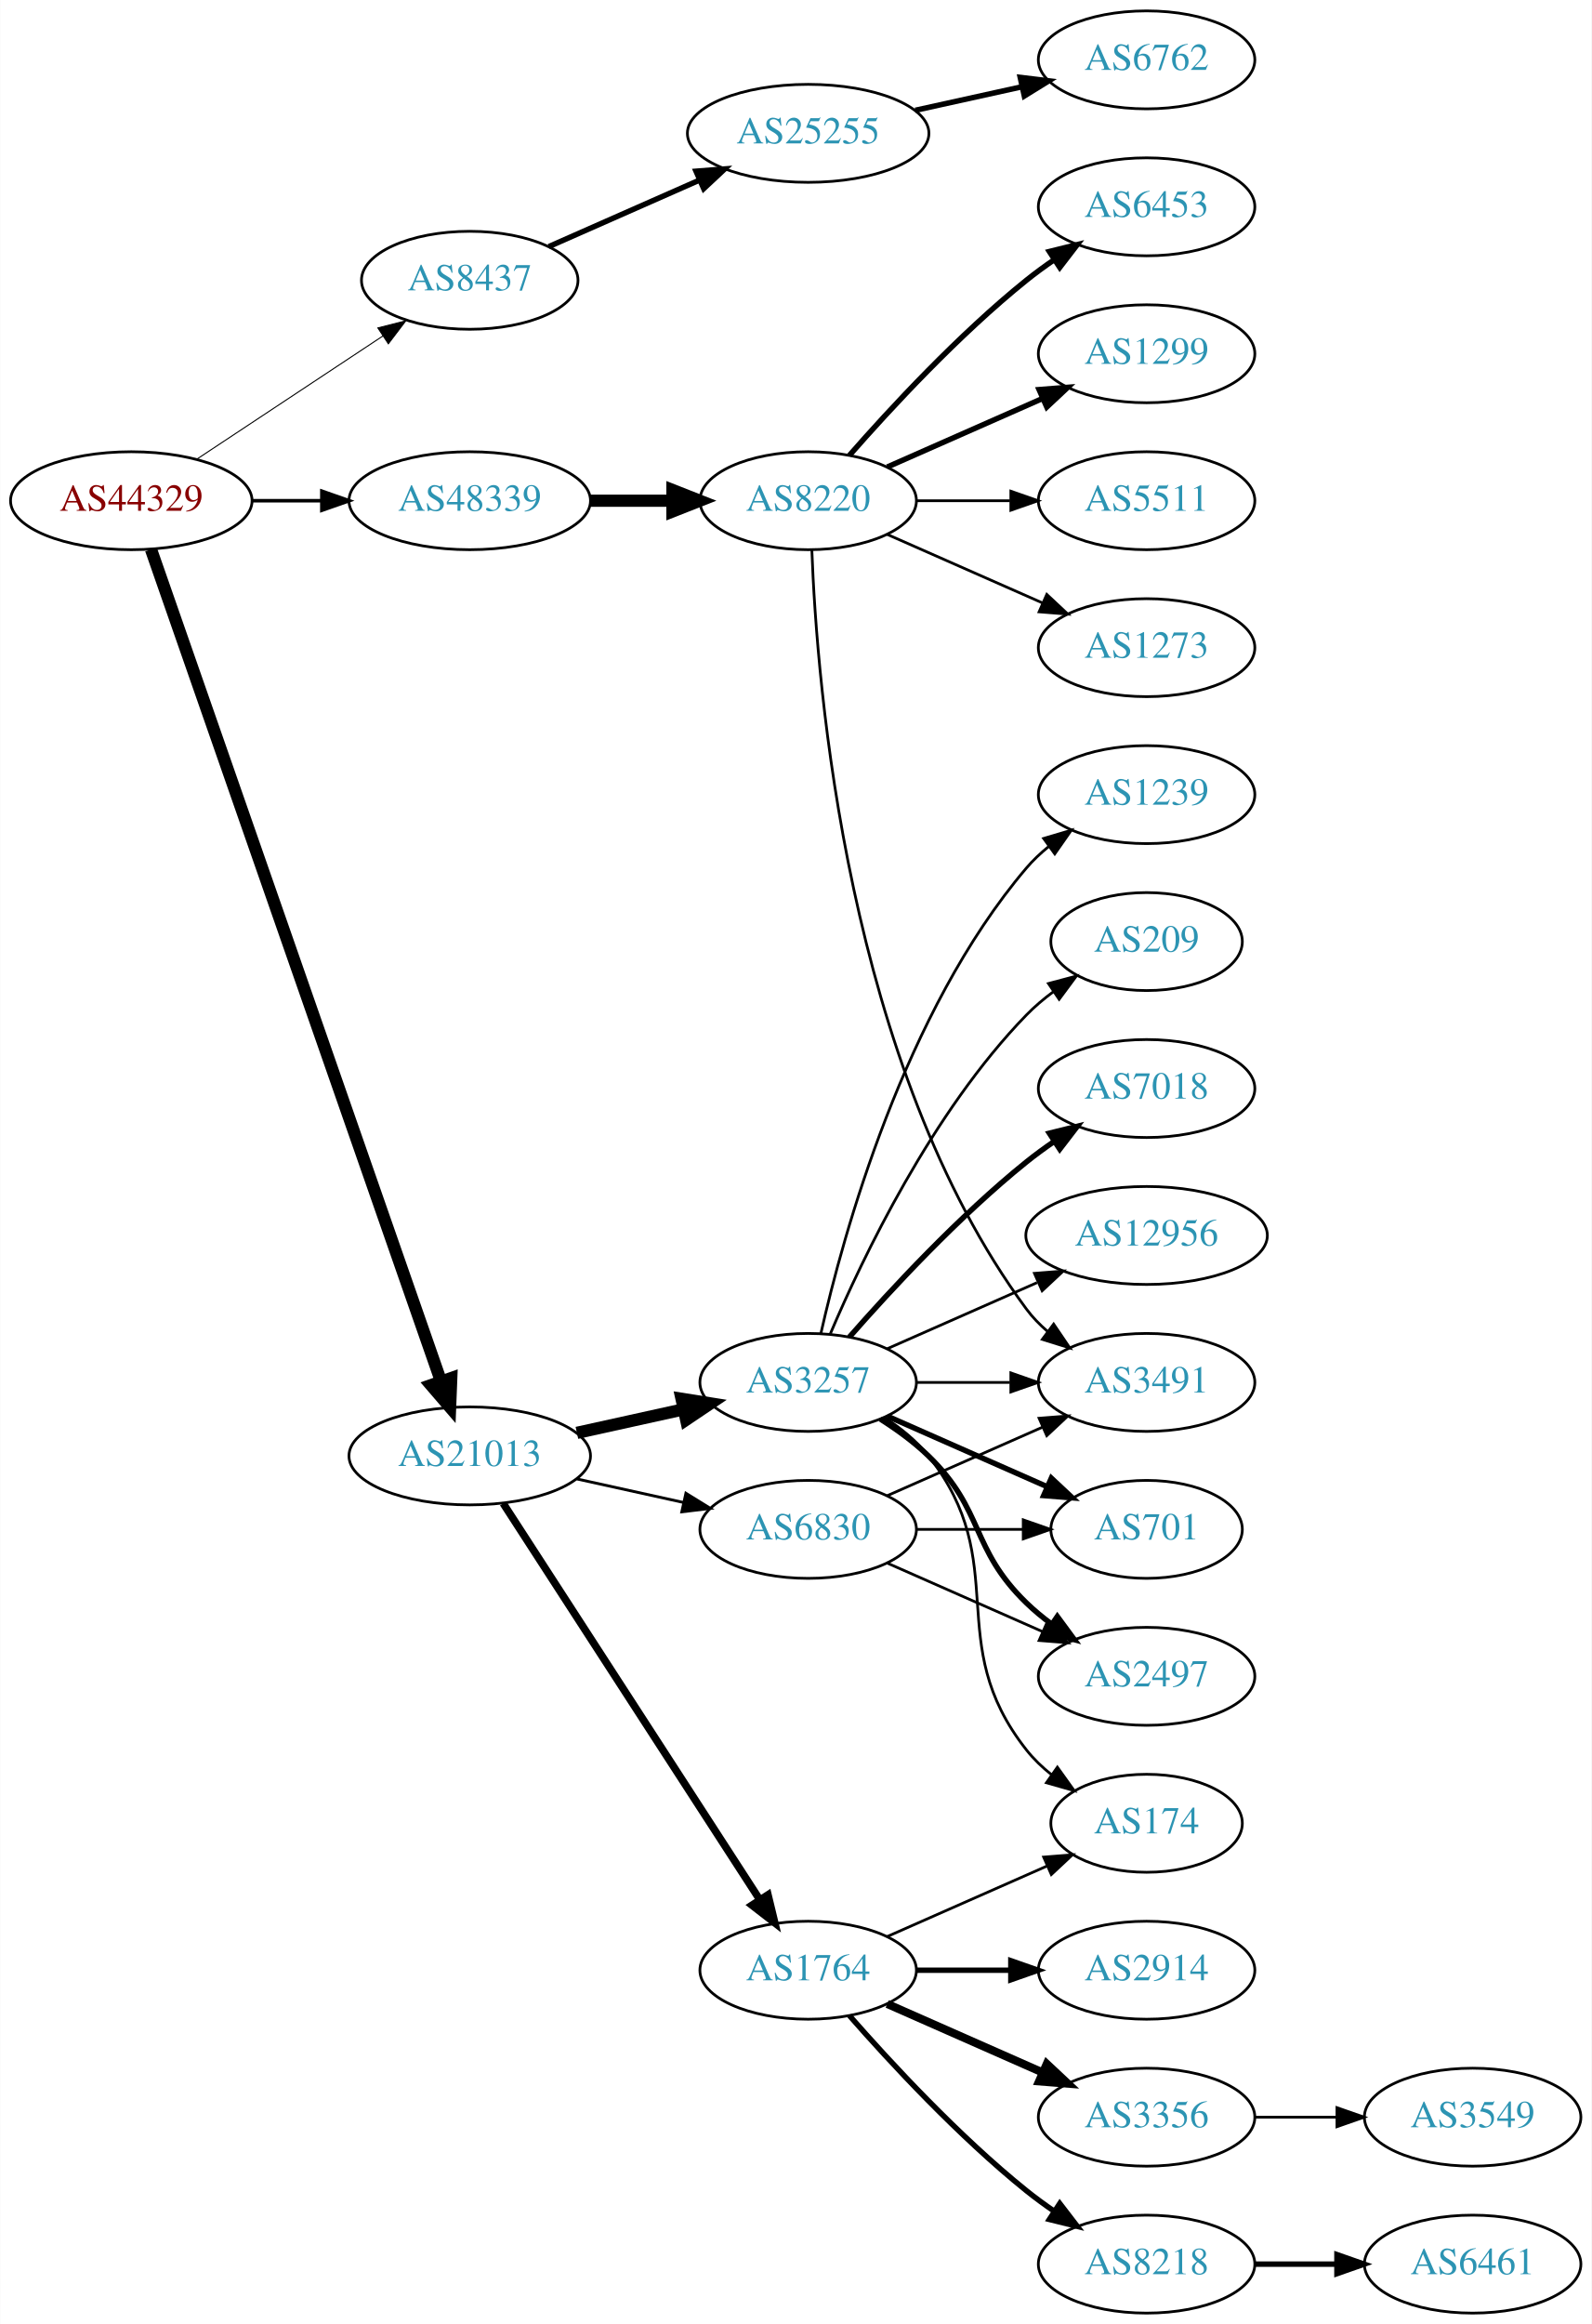
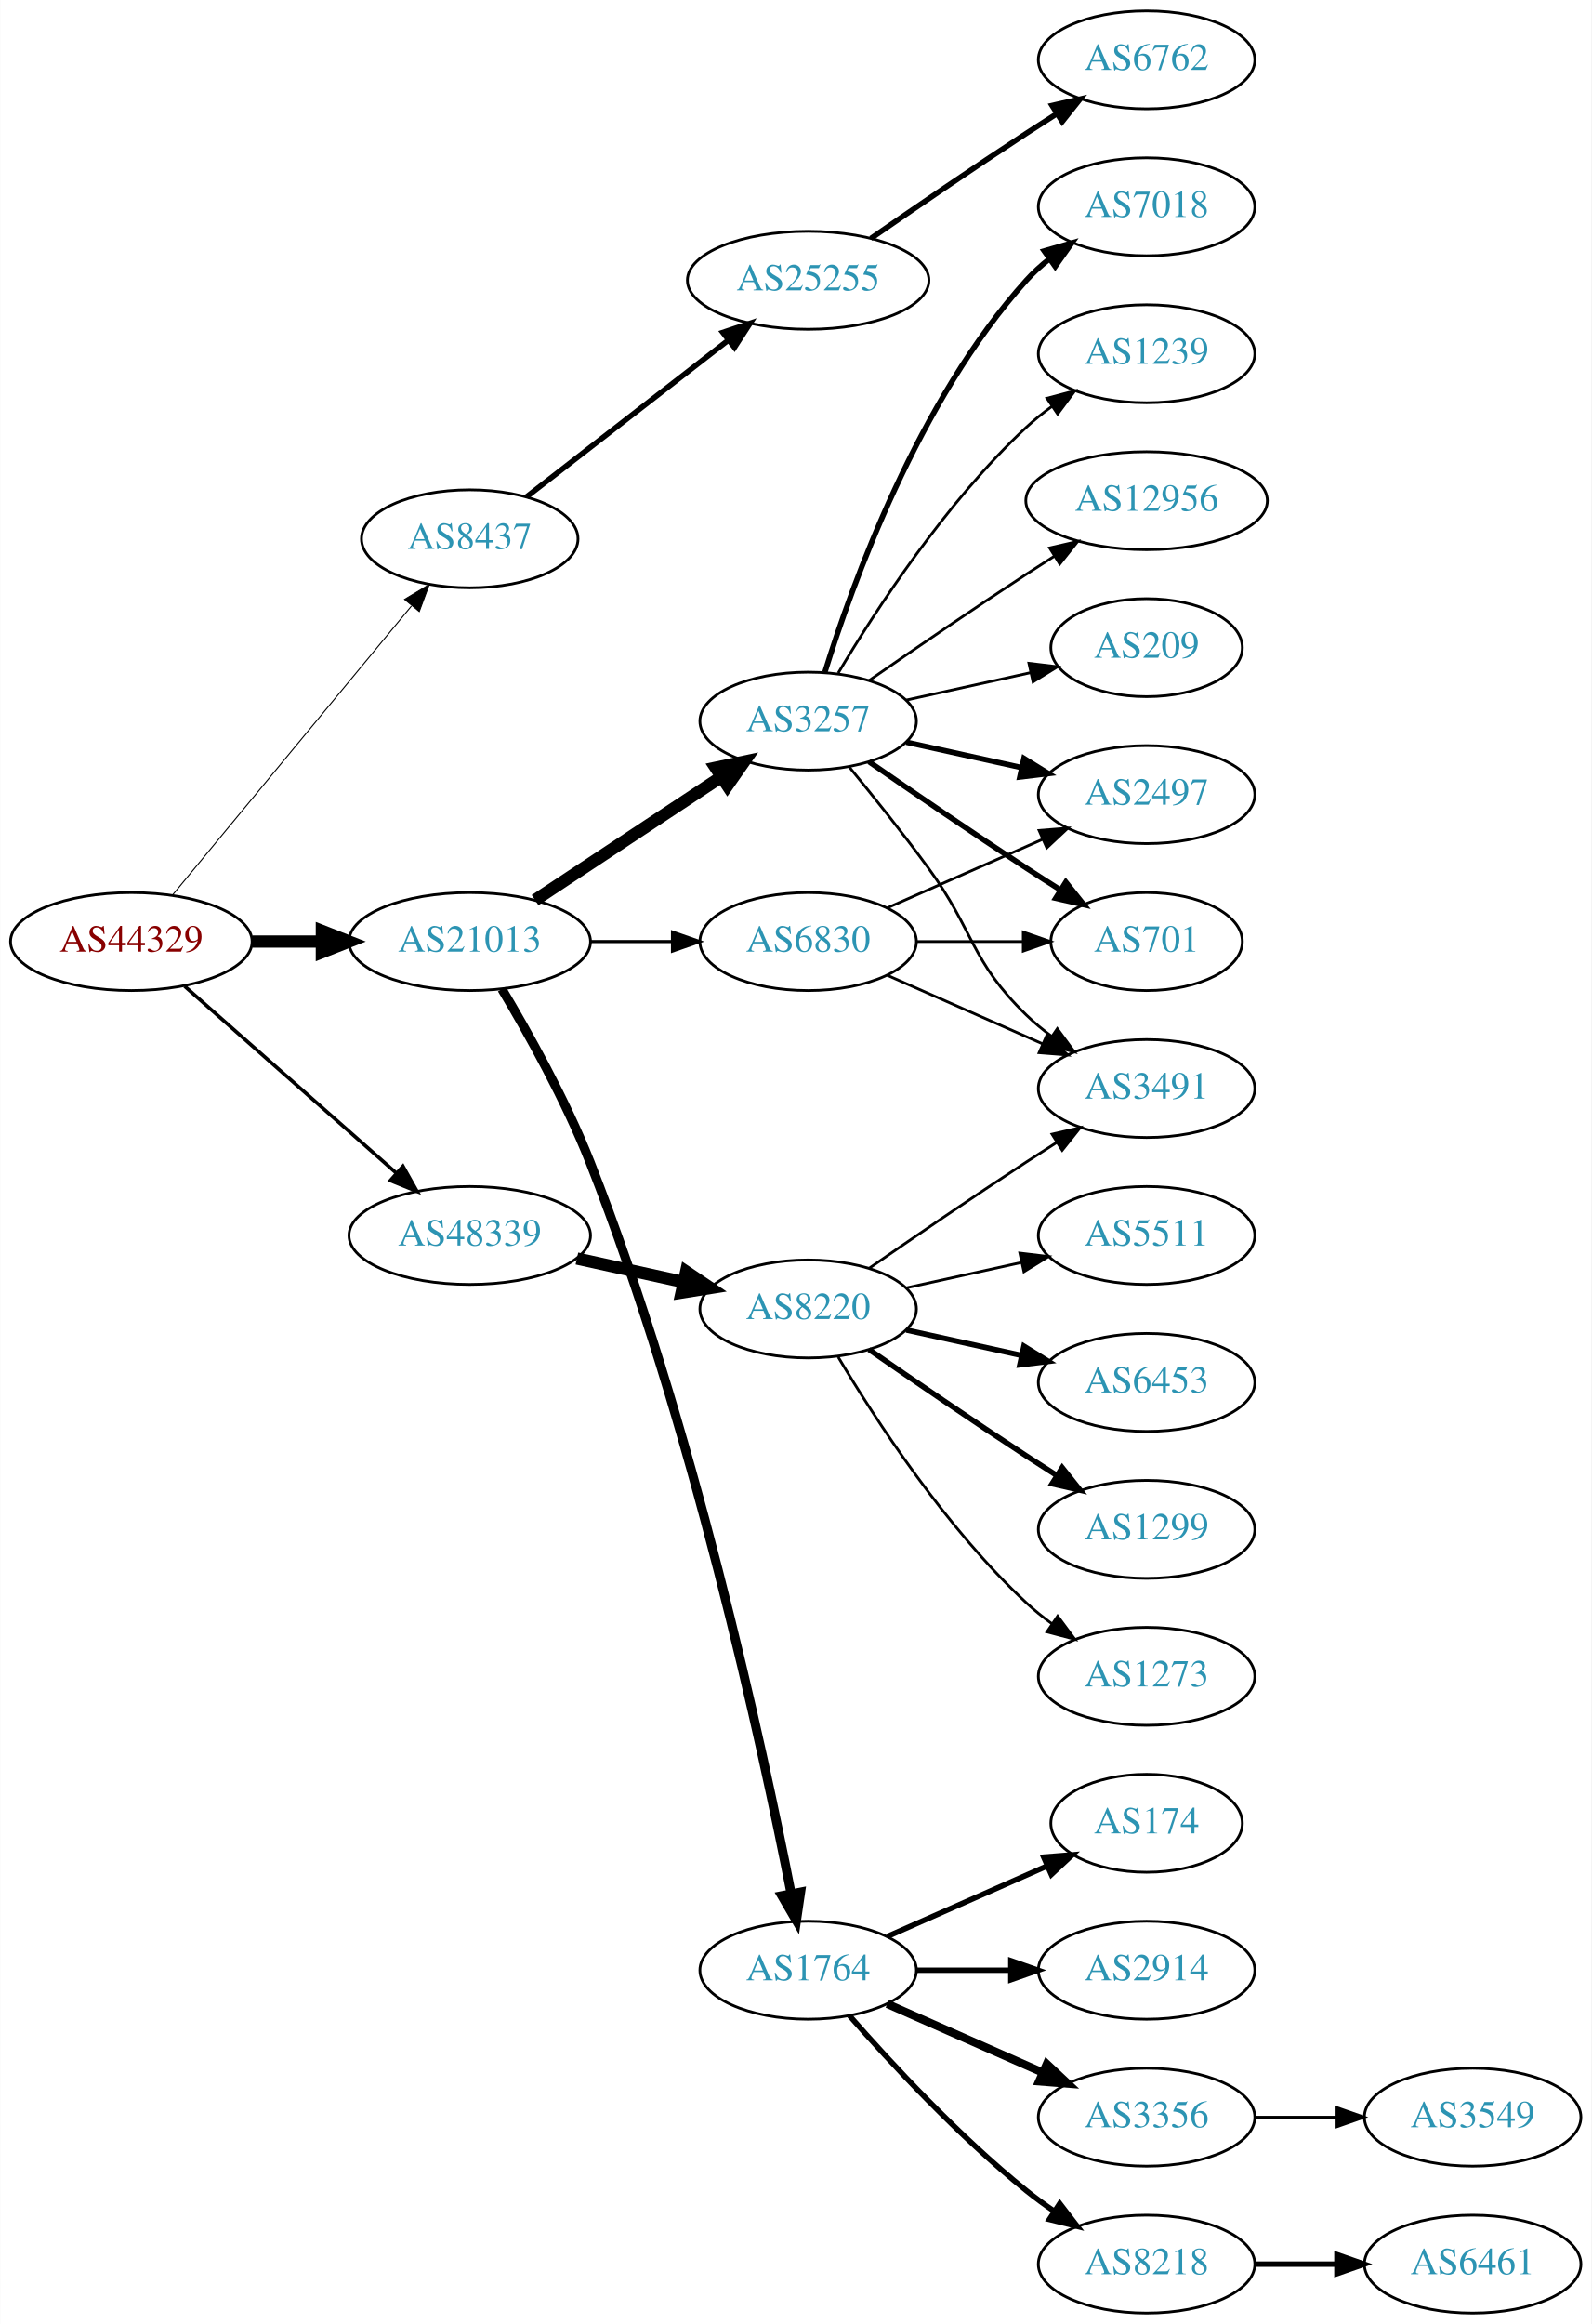
<svg xmlns="http://www.w3.org/2000/svg" xmlns:xlink="http://www.w3.org/1999/xlink" width="585pt" height="854pt" viewBox="0.00 0.00 584.86 854.00">
  <g id="graph0" class="graph" transform="scale(1 1) rotate(0) translate(4 850)">
    <polygon fill="white" stroke="none" points="-4,4 -4,-850 580.862,-850 580.862,4 -4,4" />
    <g id="node1" class="node">
      <g id="a_node1">
        <a xlink:href="/asn/44329" xlink:title="AS44329 ~ NTS Netzwerk Telekom Service AG [AT]">
-           <ellipse fill="#ffffff" stroke="black" cx="44.196" cy="-666" rx="44.393" ry="18" />
-           <text text-anchor="middle" x="44.196" y="-662.3" font-family="Times,serif" font-size="14.00" fill="#880000">AS44329</text>
+           <ellipse fill="#ffffff" stroke="black" cx="44.196" cy="-504" rx="44.393" ry="18" />
+           <text text-anchor="middle" x="44.196" y="-500.3" font-family="Times,serif" font-size="14.00" fill="#880000">AS44329</text>
        </a>
      </g>
    </g>
    <g id="node2" class="node">
      <g id="a_node2">
        <a xlink:href="/asn/8437" xlink:title="AS8437 ~ Hutchison Drei Austria GmbH [AT]">
-           <ellipse fill="#ffffff" stroke="black" cx="168.588" cy="-747" rx="39.794" ry="18" />
-           <text text-anchor="middle" x="168.588" y="-743.3" font-family="Times,serif" font-size="14.00" fill="#2c94b3">AS8437</text>
+           <ellipse fill="#ffffff" stroke="black" cx="168.588" cy="-652" rx="39.794" ry="18" />
+           <text text-anchor="middle" x="168.588" y="-648.3" font-family="Times,serif" font-size="14.00" fill="#2c94b3">AS8437</text>
        </a>
      </g>
    </g>
    <g id="edge1" class="edge">
-       <path fill="none" stroke="black" stroke-width="0.375" d="M68.217,-681.235C87.571,-694.044 115.406,-712.466 136.696,-726.555" />
-       <polygon fill="black" stroke="black" stroke-width="0.375" points="134.813,-729.506 145.084,-732.107 138.676,-723.669 134.813,-729.506" />
+       <path fill="none" stroke="black" stroke-width="0.375" d="M59.236,-520.977C80.816,-547.073 122.247,-597.173 147.155,-627.292" />
+       <polygon fill="black" stroke="black" stroke-width="0.375" points="144.642,-629.745 153.712,-635.221 150.036,-625.284 144.642,-629.745" />
    </g>
    <g id="node3" class="node">
      <g id="a_node3">
        <a xlink:href="/asn/21013" xlink:title="AS21013 ~ Wels, AT [AT]">
-           <ellipse fill="#ffffff" stroke="black" cx="168.588" cy="-315" rx="44.393" ry="18" />
-           <text text-anchor="middle" x="168.588" y="-311.3" font-family="Times,serif" font-size="14.00" fill="#2c94b3">AS21013</text>
+           <ellipse fill="#ffffff" stroke="black" cx="168.588" cy="-504" rx="44.393" ry="18" />
+           <text text-anchor="middle" x="168.588" y="-500.3" font-family="Times,serif" font-size="14.00" fill="#2c94b3">AS21013</text>
        </a>
      </g>
    </g>
    <g id="edge2" class="edge">
-       <path fill="none" stroke="black" stroke-width="4.5" d="M51.434,-648.111C71.404,-590.84 133.862,-411.721 157.965,-342.597" />
-       <polygon fill="black" stroke="black" stroke-width="4.5" points="161.788,-343.592 161.363,-332.853 154.353,-340.999 161.788,-343.592" />
+       <path fill="none" stroke="black" stroke-width="4.5" d="M88.692,-504C96.898,-504 105.569,-504 114.041,-504" />
+       <polygon fill="black" stroke="black" stroke-width="4.5" points="114.233,-507.938 124.233,-504 114.233,-500.063 114.233,-507.938" />
    </g>
    <g id="node4" class="node">
      <g id="a_node4">
        <a xlink:href="/asn/48339" xlink:title="AS48339 ~ Raiffeisen Rechenzentrum GmbH [AT]">
-           <ellipse fill="#ffffff" stroke="black" cx="168.588" cy="-666" rx="44.393" ry="18" />
-           <text text-anchor="middle" x="168.588" y="-662.3" font-family="Times,serif" font-size="14.00" fill="#2c94b3">AS48339</text>
+           <ellipse fill="#ffffff" stroke="black" cx="168.588" cy="-396" rx="44.393" ry="18" />
+           <text text-anchor="middle" x="168.588" y="-392.3" font-family="Times,serif" font-size="14.00" fill="#2c94b3">AS48339</text>
        </a>
      </g>
    </g>
    <g id="edge3" class="edge">
-       <path fill="none" stroke="black" stroke-width="1.312" d="M88.692,-666C96.898,-666 105.569,-666 114.041,-666" />
-       <polygon fill="black" stroke="black" stroke-width="1.312" points="114.233,-669.5 124.233,-666 114.233,-662.5 114.233,-669.5" />
+       <path fill="none" stroke="black" stroke-width="1.312" d="M63.785,-487.597C84.482,-469.333 118.089,-439.678 141.434,-419.079" />
+       <polygon fill="black" stroke="black" stroke-width="1.312" points="144.043,-421.444 149.226,-412.203 139.412,-416.195 144.043,-421.444" />
    </g>
    <g id="node5" class="node">
      <g id="a_node5">
        <a xlink:href="/asn/25255" xlink:title="AS25255 ~ ==&gt; TELE2 AUSTRIA &lt;== [AT]">
-           <ellipse fill="#ffffff" stroke="black" cx="292.98" cy="-801" rx="44.393" ry="18" />
-           <text text-anchor="middle" x="292.98" y="-797.3" font-family="Times,serif" font-size="14.00" fill="#2c94b3">AS25255</text>
+           <ellipse fill="#ffffff" stroke="black" cx="292.98" cy="-747" rx="44.393" ry="18" />
+           <text text-anchor="middle" x="292.98" y="-743.3" font-family="Times,serif" font-size="14.00" fill="#2c94b3">AS25255</text>
        </a>
      </g>
    </g>
    <g id="edge4" class="edge">
-       <path fill="none" stroke="black" stroke-width="2" d="M197.667,-759.389C213.984,-766.587 234.794,-775.769 252.714,-783.675" />
-       <polygon fill="black" stroke="black" stroke-width="2" points="251.763,-787.081 262.325,-787.916 254.588,-780.677 251.763,-787.081" />
+       <path fill="none" stroke="black" stroke-width="2" d="M189.525,-667.475C209.675,-683.115 240.995,-707.425 263.704,-725.052" />
+       <polygon fill="black" stroke="black" stroke-width="2" points="261.599,-727.848 271.644,-731.215 265.891,-722.319 261.599,-727.848" />
    </g>
    <g id="node7" class="node">
      <g id="a_node7">
        <a xlink:href="/asn/3257" xlink:title="AS3257 ~ GTT [DE]">
-           <ellipse fill="#ffffff" stroke="black" cx="292.98" cy="-342" rx="39.794" ry="18" />
-           <text text-anchor="middle" x="292.98" y="-338.3" font-family="Times,serif" font-size="14.00" fill="#2c94b3">AS3257</text>
+           <ellipse fill="#ffffff" stroke="black" cx="292.98" cy="-585" rx="39.794" ry="18" />
+           <text text-anchor="middle" x="292.98" y="-581.3" font-family="Times,serif" font-size="14.00" fill="#2c94b3">AS3257</text>
        </a>
      </g>
    </g>
    <g id="edge6" class="edge">
-       <path fill="none" stroke="black" stroke-width="4.5" d="M207.978,-323.469C220.369,-326.202 234.216,-329.257 247.036,-332.085" />
-       <polygon fill="black" stroke="black" stroke-width="4.5" points="246.438,-335.985 257.051,-334.295 248.134,-328.295 246.438,-335.985" />
+       <path fill="none" stroke="black" stroke-width="4.5" d="M192.609,-519.235C211.963,-532.044 239.798,-550.466 261.088,-564.555" />
+       <polygon fill="black" stroke="black" stroke-width="4.5" points="258.964,-567.871 269.476,-570.107 263.31,-561.304 258.964,-567.871" />
    </g>
    <g id="node8" class="node">
      <g id="a_node8">
        <a xlink:href="/asn/1764" xlink:title="AS1764 ~ NEXTLAYER-AS [AT]">
          <ellipse fill="#ffffff" stroke="black" cx="292.98" cy="-126" rx="39.794" ry="18" />
          <text text-anchor="middle" x="292.98" y="-122.3" font-family="Times,serif" font-size="14.00" fill="#2c94b3">AS1764</text>
        </a>
      </g>
    </g>
    <g id="edge7" class="edge">
-       <path fill="none" stroke="black" stroke-width="2.769" d="M180.883,-297.558C202.469,-264.225 249.685,-191.314 275.056,-152.134" />
-       <polygon fill="black" stroke="black" stroke-width="2.769" points="278.215,-153.696 280.713,-143.4 272.339,-149.891 278.215,-153.696" />
+       <path fill="none" stroke="black" stroke-width="3.375" d="M180.412,-486.546C189.984,-470.509 203.789,-445.835 212.784,-423 250.386,-327.544 276.177,-207.956 286.689,-154.318" />
+       <polygon fill="black" stroke="black" stroke-width="3.375" points="290.183,-154.683 288.643,-144.201 283.31,-153.356 290.183,-154.683" />
    </g>
    <g id="node9" class="node">
      <g id="a_node9">
        <a xlink:href="/asn/6830" xlink:title="AS6830 ~ LGI-UPC [AT]">
-           <ellipse fill="#ffffff" stroke="black" cx="292.98" cy="-288" rx="39.794" ry="18" />
-           <text text-anchor="middle" x="292.98" y="-284.3" font-family="Times,serif" font-size="14.00" fill="#2c94b3">AS6830</text>
+           <ellipse fill="#ffffff" stroke="black" cx="292.98" cy="-504" rx="39.794" ry="18" />
+           <text text-anchor="middle" x="292.98" y="-500.3" font-family="Times,serif" font-size="14.00" fill="#2c94b3">AS6830</text>
        </a>
      </g>
    </g>
    <g id="edge8" class="edge">
-       <path fill="none" stroke="black" stroke-width="1.038" d="M207.978,-306.531C220.369,-303.798 234.216,-300.743 247.036,-297.915" />
-       <polygon fill="black" stroke="black" stroke-width="1.038" points="248.04,-301.278 257.051,-295.705 246.532,-294.442 248.04,-301.278" />
+       <path fill="none" stroke="black" stroke-width="1.125" d="M213.084,-504C222.773,-504 233.11,-504 243.002,-504" />
+       <polygon fill="black" stroke="black" stroke-width="1.125" points="243.105,-507.5 253.105,-504 243.105,-500.5 243.105,-507.5" />
    </g>
    <g id="node23" class="node">
      <g id="a_node23">
        <a xlink:href="/asn/8220" xlink:title="AS8220 ~ COLT [GB]">
-           <ellipse fill="#ffffff" stroke="black" cx="292.98" cy="-666" rx="39.794" ry="18" />
-           <text text-anchor="middle" x="292.98" y="-662.3" font-family="Times,serif" font-size="14.00" fill="#2c94b3">AS8220</text>
-         </a>
-       </g>
-     </g>
-     <g id="edge26" class="edge">
-       <path fill="none" stroke="black" stroke-width="4.5" d="M213.084,-666C222.773,-666 233.11,-666 243.002,-666" />
-       <polygon fill="black" stroke="black" stroke-width="4.5" points="243.105,-669.938 253.105,-666 243.105,-662.063 243.105,-669.938" />
+           <ellipse fill="#ffffff" stroke="black" cx="292.98" cy="-369" rx="39.794" ry="18" />
+           <text text-anchor="middle" x="292.98" y="-365.3" font-family="Times,serif" font-size="14.00" fill="#2c94b3">AS8220</text>
+         </a>
+       </g>
+     </g>
+     <g id="edge25" class="edge">
+       <path fill="none" stroke="black" stroke-width="4.5" d="M207.978,-387.531C220.369,-384.798 234.216,-381.743 247.036,-378.915" />
+       <polygon fill="black" stroke="black" stroke-width="4.5" points="248.134,-382.705 257.051,-376.705 246.438,-375.015 248.134,-382.705" />
    </g>
    <g id="node6" class="node">
      <g id="a_node6">
        <a xlink:href="/asn/6762" xlink:title="AS6762 ~ TELECOM ITALIA SPARKLE S.p.A. [IT]">
          <ellipse fill="#ffffff" stroke="black" cx="417.373" cy="-828" rx="39.794" ry="18" />
          <text text-anchor="middle" x="417.373" y="-824.3" font-family="Times,serif" font-size="14.00" fill="#2c94b3">AS6762</text>
        </a>
      </g>
    </g>
    <g id="edge5" class="edge">
-       <path fill="none" stroke="black" stroke-width="2" d="M332.37,-809.469C344.761,-812.202 358.608,-815.257 371.429,-818.085" />
-       <polygon fill="black" stroke="black" stroke-width="2" points="370.924,-821.558 381.443,-820.295 372.432,-814.722 370.924,-821.558" />
+       <path fill="none" stroke="black" stroke-width="2" d="M316.011,-762.367C331.813,-773.305 353.67,-788.261 373.176,-801 376.758,-803.339 380.529,-805.759 384.289,-808.144" />
+       <polygon fill="black" stroke="black" stroke-width="2" points="382.623,-811.231 392.95,-813.596 386.352,-805.307 382.623,-811.231" />
    </g>
    <g id="node10" class="node">
      <g id="a_node10">
-         <a xlink:href="/asn/2497" xlink:title="AS2497 ~ Internet Initiative Japan Inc. [JP]">
-           <ellipse fill="#ffffff" stroke="black" cx="417.373" cy="-234" rx="39.794" ry="18" />
-           <text text-anchor="middle" x="417.373" y="-230.3" font-family="Times,serif" font-size="14.00" fill="#2c94b3">AS2497</text>
+         <a xlink:href="/asn/7018" xlink:title="AS7018 ~ AT&amp;T Services, Inc. [US]">
+           <ellipse fill="#ffffff" stroke="black" cx="417.373" cy="-774" rx="39.794" ry="18" />
+           <text text-anchor="middle" x="417.373" y="-770.3" font-family="Times,serif" font-size="14.00" fill="#2c94b3">AS7018</text>
        </a>
      </g>
    </g>
    <g id="edge9" class="edge">
-       <path fill="none" stroke="black" stroke-width="2" d="M319.509,-328.538C325.672,-324.638 331.974,-320.052 337.176,-315 357.87,-294.906 352.483,-281.094 373.176,-261 376.022,-258.237 379.195,-255.614 382.496,-253.166" />
-       <polygon fill="black" stroke="black" stroke-width="2" points="384.561,-255.994 390.843,-247.462 380.612,-250.214 384.561,-255.994" />
+       <path fill="none" stroke="black" stroke-width="2" d="M299.118,-602.94C309.021,-634.979 333.359,-702.812 373.176,-747 375.693,-749.792 378.564,-752.401 381.603,-754.812" />
+       <polygon fill="black" stroke="black" stroke-width="2" points="379.732,-757.776 389.911,-760.715 383.786,-752.07 379.732,-757.776" />
    </g>
    <g id="node11" class="node">
      <g id="a_node11">
-         <a xlink:href="/asn/7018" xlink:title="AS7018 ~ AT&amp;T Services, Inc. [US]">
-           <ellipse fill="#ffffff" stroke="black" cx="417.373" cy="-450" rx="39.794" ry="18" />
-           <text text-anchor="middle" x="417.373" y="-446.3" font-family="Times,serif" font-size="14.00" fill="#2c94b3">AS7018</text>
+         <a xlink:href="/asn/1239" xlink:title="AS1239 ~ Sprint [US]">
+           <ellipse fill="#ffffff" stroke="black" cx="417.373" cy="-720" rx="39.794" ry="18" />
+           <text text-anchor="middle" x="417.373" y="-716.3" font-family="Times,serif" font-size="14.00" fill="#2c94b3">AS1239</text>
        </a>
      </g>
    </g>
    <g id="edge10" class="edge">
-       <path fill="none" stroke="black" stroke-width="2" d="M308.133,-358.663C323.234,-375.894 348.355,-403.024 373.176,-423 376.432,-425.62 379.957,-428.192 383.542,-430.646" />
-       <polygon fill="black" stroke="black" stroke-width="2" points="381.629,-433.577 391.914,-436.121 385.46,-427.719 381.629,-433.577" />
+       <path fill="none" stroke="black" d="M304.026,-602.671C317.597,-625.472 343.529,-665.472 373.176,-693 376.083,-695.699 379.296,-698.28 382.62,-700.703" />
+       <polygon fill="black" stroke="black" points="380.755,-703.667 390.998,-706.375 384.679,-697.87 380.755,-703.667" />
    </g>
    <g id="node12" class="node">
      <g id="a_node12">
-         <a xlink:href="/asn/701" xlink:title="AS701 ~ UUNET [US]">
-           <ellipse fill="#ffffff" stroke="black" cx="417.373" cy="-288" rx="35.194" ry="18" />
-           <text text-anchor="middle" x="417.373" y="-284.3" font-family="Times,serif" font-size="14.00" fill="#2c94b3">AS701</text>
+         <a xlink:href="/asn/2497" xlink:title="AS2497 ~ Internet Initiative Japan Inc. [JP]">
+           <ellipse fill="#ffffff" stroke="black" cx="417.373" cy="-558" rx="39.794" ry="18" />
+           <text text-anchor="middle" x="417.373" y="-554.3" font-family="Times,serif" font-size="14.00" fill="#2c94b3">AS2497</text>
        </a>
      </g>
    </g>
    <g id="edge11" class="edge">
-       <path fill="none" stroke="black" stroke-width="2" d="M322.06,-329.611C339.488,-321.922 362.045,-311.969 380.729,-303.726" />
-       <polygon fill="black" stroke="black" stroke-width="2" points="382.362,-306.831 390.099,-299.592 379.537,-300.427 382.362,-306.831" />
+       <path fill="none" stroke="black" stroke-width="2" d="M329.053,-577.263C342.24,-574.354 357.42,-571.005 371.386,-567.924" />
+       <polygon fill="black" stroke="black" stroke-width="2" points="372.284,-571.31 381.295,-565.738 370.776,-564.475 372.284,-571.31" />
    </g>
    <g id="node13" class="node">
      <g id="a_node13">
        <a xlink:href="/asn/12956" xlink:title="AS12956 ~ TELXIUS [ES]">
-           <ellipse fill="#ffffff" stroke="black" cx="417.373" cy="-396" rx="44.393" ry="18" />
-           <text text-anchor="middle" x="417.373" y="-392.3" font-family="Times,serif" font-size="14.00" fill="#2c94b3">AS12956</text>
+           <ellipse fill="#ffffff" stroke="black" cx="417.373" cy="-666" rx="44.393" ry="18" />
+           <text text-anchor="middle" x="417.373" y="-662.3" font-family="Times,serif" font-size="14.00" fill="#2c94b3">AS12956</text>
        </a>
      </g>
    </g>
    <g id="edge12" class="edge">
-       <path fill="none" stroke="black" d="M322.06,-354.389C338.376,-361.587 359.186,-370.769 377.106,-378.675" />
-       <polygon fill="black" stroke="black" points="376.155,-382.081 386.717,-382.916 378.981,-375.677 376.155,-382.081" />
+       <path fill="none" stroke="black" d="M315.337,-599.901C331.188,-610.877 353.391,-626.079 373.176,-639 376.497,-641.169 379.98,-643.406 383.466,-645.621" />
+       <polygon fill="black" stroke="black" points="381.722,-648.66 392.048,-651.032 385.455,-642.738 381.722,-648.66" />
    </g>
    <g id="node14" class="node">
      <g id="a_node14">
-         <a xlink:href="/asn/1239" xlink:title="AS1239 ~ Sprint [US]">
-           <ellipse fill="#ffffff" stroke="black" cx="417.373" cy="-558" rx="39.794" ry="18" />
-           <text text-anchor="middle" x="417.373" y="-554.3" font-family="Times,serif" font-size="14.00" fill="#2c94b3">AS1239</text>
+         <a xlink:href="/asn/701" xlink:title="AS701 ~ UUNET [US]">
+           <ellipse fill="#ffffff" stroke="black" cx="417.373" cy="-504" rx="35.194" ry="18" />
+           <text text-anchor="middle" x="417.373" y="-500.3" font-family="Times,serif" font-size="14.00" fill="#2c94b3">AS701</text>
        </a>
      </g>
    </g>
    <g id="edge13" class="edge">
-       <path fill="none" stroke="black" d="M297.674,-360.075C305.814,-396.148 328.247,-478.14 373.176,-531 375.611,-533.864 378.427,-536.521 381.432,-538.961" />
-       <polygon fill="black" stroke="black" points="379.531,-541.905 389.692,-544.906 383.62,-536.224 379.531,-541.905" />
+       <path fill="none" stroke="black" stroke-width="2" d="M315.337,-570.099C331.188,-559.123 353.391,-543.921 373.176,-531 377.221,-528.358 381.507,-525.615 385.746,-522.933" />
+       <polygon fill="black" stroke="black" stroke-width="2" points="387.683,-525.85 394.29,-517.568 383.96,-519.921 387.683,-525.85" />
    </g>
    <g id="node15" class="node">
      <g id="a_node15">
        <a xlink:href="/asn/3491" xlink:title="AS3491 ~ PCCW Global, Inc. [US]">
-           <ellipse fill="#ffffff" stroke="black" cx="417.373" cy="-342" rx="39.794" ry="18" />
-           <text text-anchor="middle" x="417.373" y="-338.3" font-family="Times,serif" font-size="14.00" fill="#2c94b3">AS3491</text>
+           <ellipse fill="#ffffff" stroke="black" cx="417.373" cy="-450" rx="39.794" ry="18" />
+           <text text-anchor="middle" x="417.373" y="-446.3" font-family="Times,serif" font-size="14.00" fill="#2c94b3">AS3491</text>
        </a>
      </g>
    </g>
    <g id="edge14" class="edge">
-       <path fill="none" stroke="black" d="M332.706,-342C343.644,-342 355.695,-342 367.161,-342" />
-       <polygon fill="black" stroke="black" points="367.479,-345.5 377.479,-342 367.479,-338.5 367.479,-345.5" />
+       <path fill="none" stroke="black" d="M307.983,-568.269C316.631,-557.75 327.823,-543.792 337.176,-531 354.201,-507.716 352.483,-497.094 373.176,-477 376.022,-474.237 379.195,-471.614 382.496,-469.166" />
+       <polygon fill="black" stroke="black" points="384.561,-471.994 390.843,-463.462 380.612,-466.214 384.561,-471.994" />
    </g>
    <g id="node16" class="node">
      <g id="a_node16">
+         <a xlink:href="/asn/209" xlink:title="AS209 ~ CenturyLink Communications, LLC [US]">
+           <ellipse fill="#ffffff" stroke="black" cx="417.373" cy="-612" rx="35.194" ry="18" />
+           <text text-anchor="middle" x="417.373" y="-608.3" font-family="Times,serif" font-size="14.00" fill="#2c94b3">AS209</text>
+         </a>
+       </g>
+     </g>
+     <g id="edge15" class="edge">
+       <path fill="none" stroke="black" d="M329.053,-592.737C343.287,-595.877 359.841,-599.529 374.686,-602.804" />
+       <polygon fill="black" stroke="black" points="374.12,-606.263 384.64,-605 375.628,-599.428 374.12,-606.263" />
+     </g>
+     <g id="node17" class="node">
+       <g id="a_node17">
        <a xlink:href="/asn/174" xlink:title="AS174 ~ Cogent Communications [US]">
          <ellipse fill="#ffffff" stroke="black" cx="417.373" cy="-180" rx="35.194" ry="18" />
          <text text-anchor="middle" x="417.373" y="-176.3" font-family="Times,serif" font-size="14.00" fill="#2c94b3">AS174</text>
        </a>
      </g>
    </g>
-     <g id="edge15" class="edge">
-       <path fill="none" stroke="black" d="M320.952,-329.145C326.94,-325.28 332.8,-320.559 337.176,-315 368.475,-275.246 341.878,-246.754 373.176,-207 375.823,-203.639 379.012,-200.583 382.443,-197.839" />
-       <polygon fill="black" stroke="black" points="384.581,-200.614 390.75,-192 380.556,-194.887 384.581,-200.614" />
-     </g>
-     <g id="node17" class="node">
-       <g id="a_node17">
-         <a xlink:href="/asn/209" xlink:title="AS209 ~ CenturyLink Communications, LLC [US]">
-           <ellipse fill="#ffffff" stroke="black" cx="417.373" cy="-504" rx="35.194" ry="18" />
-           <text text-anchor="middle" x="417.373" y="-500.3" font-family="Times,serif" font-size="14.00" fill="#2c94b3">AS209</text>
-         </a>
-       </g>
-     </g>
    <g id="edge16" class="edge">
-       <path fill="none" stroke="black" d="M301.171,-359.975C312.938,-387.682 338.512,-441.348 373.176,-477 376.159,-480.067 379.556,-482.94 383.106,-485.581" />
-       <polygon fill="black" stroke="black" points="381.301,-488.586 391.54,-491.308 385.233,-482.795 381.301,-488.586" />
-     </g>
-     <g id="edge18" class="edge">
-       <path fill="none" stroke="black" d="M322.06,-138.389C339.488,-146.078 362.045,-156.031 380.729,-164.274" />
-       <polygon fill="black" stroke="black" points="379.537,-167.573 390.099,-168.408 382.362,-161.169 379.537,-167.573" />
+       <path fill="none" stroke="black" stroke-width="2" d="M322.06,-138.389C339.488,-146.078 362.045,-156.031 380.729,-164.274" />
+       <polygon fill="black" stroke="black" stroke-width="2" points="379.537,-167.573 390.099,-168.408 382.362,-161.169 379.537,-167.573" />
    </g>
    <g id="node18" class="node">
      <g id="a_node18">
+         <a xlink:href="/asn/2914" xlink:title="AS2914 ~ NTT America, Inc. [US]">
+           <ellipse fill="#ffffff" stroke="black" cx="417.373" cy="-126" rx="39.794" ry="18" />
+           <text text-anchor="middle" x="417.373" y="-122.3" font-family="Times,serif" font-size="14.00" fill="#2c94b3">AS2914</text>
+         </a>
+       </g>
+     </g>
+     <g id="edge17" class="edge">
+       <path fill="none" stroke="black" stroke-width="2" d="M332.706,-126C343.644,-126 355.695,-126 367.161,-126" />
+       <polygon fill="black" stroke="black" stroke-width="2" points="367.479,-129.5 377.479,-126 367.479,-122.5 367.479,-129.5" />
+     </g>
+     <g id="node19" class="node">
+       <g id="a_node19">
        <a xlink:href="/asn/3356" xlink:title="AS3356 ~ Level 3 Parent, LLC [US]">
          <ellipse fill="#ffffff" stroke="black" cx="417.373" cy="-72" rx="39.794" ry="18" />
          <text text-anchor="middle" x="417.373" y="-68.3" font-family="Times,serif" font-size="14.00" fill="#2c94b3">AS3356</text>
        </a>
      </g>
    </g>
-     <g id="edge17" class="edge">
+     <g id="edge18" class="edge">
      <path fill="none" stroke="black" stroke-width="3" d="M322.06,-113.611C339.008,-106.134 360.805,-96.517 379.174,-88.412" />
      <polygon fill="black" stroke="black" stroke-width="3" points="380.688,-91.57 388.424,-84.331 377.862,-85.165 380.688,-91.57" />
    </g>
-     <g id="node19" class="node">
-       <g id="a_node19">
+     <g id="node20" class="node">
+       <g id="a_node20">
        <a xlink:href="/asn/8218" xlink:title="AS8218 ~ legacy Neotelecoms [FR]">
          <ellipse fill="#ffffff" stroke="black" cx="417.373" cy="-18" rx="39.794" ry="18" />
          <text text-anchor="middle" x="417.373" y="-14.3" font-family="Times,serif" font-size="14.00" fill="#2c94b3">AS8218</text>
        </a>
      </g>
    </g>
    <g id="edge19" class="edge">
      <path fill="none" stroke="black" stroke-width="2" d="M308.133,-109.337C323.234,-92.106 348.355,-64.976 373.176,-45 376.432,-42.38 379.957,-39.808 383.542,-37.354" />
      <polygon fill="black" stroke="black" stroke-width="2" points="385.46,-40.281 391.914,-31.879 381.629,-34.423 385.46,-40.281" />
    </g>
-     <g id="node20" class="node">
-       <g id="a_node20">
-         <a xlink:href="/asn/2914" xlink:title="AS2914 ~ NTT America, Inc. [US]">
-           <ellipse fill="#ffffff" stroke="black" cx="417.373" cy="-126" rx="39.794" ry="18" />
-           <text text-anchor="middle" x="417.373" y="-122.3" font-family="Times,serif" font-size="14.00" fill="#2c94b3">AS2914</text>
-         </a>
-       </g>
+     <g id="edge22" class="edge">
+       <path fill="none" stroke="black" d="M322.06,-516.389C339.008,-523.866 360.805,-533.483 379.174,-541.588" />
+       <polygon fill="black" stroke="black" points="377.862,-544.834 388.424,-545.669 380.688,-538.43 377.862,-544.834" />
    </g>
    <g id="edge20" class="edge">
-       <path fill="none" stroke="black" stroke-width="2" d="M332.706,-126C343.644,-126 355.695,-126 367.161,-126" />
-       <polygon fill="black" stroke="black" stroke-width="2" points="367.479,-129.5 377.479,-126 367.479,-122.5 367.479,-129.5" />
-     </g>
-     <g id="edge25" class="edge">
-       <path fill="none" stroke="black" d="M322.06,-275.611C339.008,-268.134 360.805,-258.517 379.174,-250.412" />
-       <polygon fill="black" stroke="black" points="380.688,-253.57 388.424,-246.331 377.862,-247.166 380.688,-253.57" />
-     </g>
-     <g id="edge24" class="edge">
-       <path fill="none" stroke="black" d="M332.706,-288C345.195,-288 359.134,-288 371.998,-288" />
-       <polygon fill="black" stroke="black" points="372.035,-291.5 382.035,-288 372.035,-284.5 372.035,-291.5" />
-     </g>
-     <g id="edge23" class="edge">
-       <path fill="none" stroke="black" d="M322.06,-300.389C339.008,-307.866 360.805,-317.483 379.174,-325.588" />
-       <polygon fill="black" stroke="black" points="377.862,-328.834 388.424,-329.669 380.688,-322.43 377.862,-328.834" />
+       <path fill="none" stroke="black" d="M332.706,-504C345.195,-504 359.134,-504 371.998,-504" />
+       <polygon fill="black" stroke="black" points="372.035,-507.5 382.035,-504 372.035,-500.5 372.035,-507.5" />
+     </g>
+     <g id="edge21" class="edge">
+       <path fill="none" stroke="black" d="M322.06,-491.611C339.008,-484.134 360.805,-474.517 379.174,-466.412" />
+       <polygon fill="black" stroke="black" points="380.688,-469.57 388.424,-462.331 377.862,-463.166 380.688,-469.57" />
    </g>
    <g id="node21" class="node">
      <g id="a_node21">
        <a xlink:href="/asn/3549" xlink:title="AS3549 ~ Level 3 Parent, LLC [US]">
          <ellipse fill="#ffffff" stroke="black" cx="537.215" cy="-72" rx="39.794" ry="18" />
          <text text-anchor="middle" x="537.215" y="-68.3" font-family="Times,serif" font-size="14.00" fill="#2c94b3">AS3549</text>
        </a>
      </g>
    </g>
-     <g id="edge21" class="edge">
+     <g id="edge23" class="edge">
      <path fill="none" stroke="black" d="M457.285,-72C466.839,-72 477.188,-72 487.151,-72" />
      <polygon fill="black" stroke="black" points="487.343,-75.5 497.343,-72 487.343,-68.5 487.343,-75.5" />
    </g>
    <g id="node22" class="node">
      <g id="a_node22">
        <a xlink:href="/asn/6461" xlink:title="AS6461 ~ Zayo Bandwidth [US]">
          <ellipse fill="#ffffff" stroke="black" cx="537.215" cy="-18" rx="39.794" ry="18" />
          <text text-anchor="middle" x="537.215" y="-14.3" font-family="Times,serif" font-size="14.00" fill="#2c94b3">AS6461</text>
        </a>
      </g>
    </g>
-     <g id="edge22" class="edge">
+     <g id="edge24" class="edge">
      <path fill="none" stroke="black" stroke-width="2" d="M457.285,-18C466.839,-18 477.188,-18 487.151,-18" />
      <polygon fill="black" stroke="black" stroke-width="2" points="487.343,-21.5 497.343,-18 487.343,-14.5 487.343,-21.5" />
    </g>
-     <g id="edge30" class="edge">
-       <path fill="none" stroke="black" d="M294.332,-648.007C296.158,-598.543 307.213,-458.27 373.176,-369 375.41,-365.977 378.093,-363.214 381.014,-360.707" />
-       <polygon fill="black" stroke="black" points="383.209,-363.437 389.157,-354.669 379.04,-357.814 383.209,-363.437" />
+     <g id="edge29" class="edge">
+       <path fill="none" stroke="black" d="M315.337,-383.901C331.188,-394.877 353.391,-410.079 373.176,-423 376.758,-425.339 380.529,-427.759 384.289,-430.144" />
+       <polygon fill="black" stroke="black" points="382.623,-433.231 392.95,-435.596 386.352,-427.307 382.623,-433.231" />
    </g>
    <g id="node24" class="node">
      <g id="a_node24">
-         <a xlink:href="/asn/6453" xlink:title="AS6453 ~ TATA COMMUNICATIONS (AMERICA) INC [US]">
-           <ellipse fill="#ffffff" stroke="black" cx="417.373" cy="-774" rx="39.794" ry="18" />
-           <text text-anchor="middle" x="417.373" y="-770.3" font-family="Times,serif" font-size="14.00" fill="#2c94b3">AS6453</text>
-         </a>
-       </g>
-     </g>
-     <g id="edge27" class="edge">
-       <path fill="none" stroke="black" stroke-width="2" d="M308.133,-682.663C323.234,-699.894 348.355,-727.024 373.176,-747 376.432,-749.62 379.957,-752.192 383.542,-754.646" />
-       <polygon fill="black" stroke="black" stroke-width="2" points="381.629,-757.577 391.914,-760.121 385.46,-751.719 381.629,-757.577" />
+         <a xlink:href="/asn/5511" xlink:title="AS5511 ~ Orange S.A. [FR]">
+           <ellipse fill="#ffffff" stroke="black" cx="417.373" cy="-396" rx="39.794" ry="18" />
+           <text text-anchor="middle" x="417.373" y="-392.3" font-family="Times,serif" font-size="14.00" fill="#2c94b3">AS5511</text>
+         </a>
+       </g>
+     </g>
+     <g id="edge26" class="edge">
+       <path fill="none" stroke="black" d="M329.053,-376.737C342.24,-379.646 357.42,-382.995 371.386,-386.076" />
+       <polygon fill="black" stroke="black" points="370.776,-389.525 381.295,-388.262 372.284,-382.69 370.776,-389.525" />
    </g>
    <g id="node25" class="node">
      <g id="a_node25">
-         <a xlink:href="/asn/1299" xlink:title="AS1299 ~ Telia Carrier [EU]">
-           <ellipse fill="#ffffff" stroke="black" cx="417.373" cy="-720" rx="39.794" ry="18" />
-           <text text-anchor="middle" x="417.373" y="-716.3" font-family="Times,serif" font-size="14.00" fill="#2c94b3">AS1299</text>
-         </a>
-       </g>
-     </g>
-     <g id="edge28" class="edge">
-       <path fill="none" stroke="black" stroke-width="2" d="M322.06,-678.389C339.008,-685.866 360.805,-695.483 379.174,-703.588" />
-       <polygon fill="black" stroke="black" stroke-width="2" points="377.862,-706.834 388.424,-707.669 380.688,-700.43 377.862,-706.834" />
+         <a xlink:href="/asn/6453" xlink:title="AS6453 ~ TATA COMMUNICATIONS (AMERICA) INC [US]">
+           <ellipse fill="#ffffff" stroke="black" cx="417.373" cy="-342" rx="39.794" ry="18" />
+           <text text-anchor="middle" x="417.373" y="-338.3" font-family="Times,serif" font-size="14.00" fill="#2c94b3">AS6453</text>
+         </a>
+       </g>
+     </g>
+     <g id="edge27" class="edge">
+       <path fill="none" stroke="black" stroke-width="2" d="M329.053,-361.263C342.24,-358.354 357.42,-355.005 371.386,-351.924" />
+       <polygon fill="black" stroke="black" stroke-width="2" points="372.284,-355.31 381.295,-349.738 370.776,-348.475 372.284,-355.31" />
    </g>
    <g id="node26" class="node">
      <g id="a_node26">
-         <a xlink:href="/asn/5511" xlink:title="AS5511 ~ Orange S.A. [FR]">
-           <ellipse fill="#ffffff" stroke="black" cx="417.373" cy="-666" rx="39.794" ry="18" />
-           <text text-anchor="middle" x="417.373" y="-662.3" font-family="Times,serif" font-size="14.00" fill="#2c94b3">AS5511</text>
-         </a>
-       </g>
-     </g>
-     <g id="edge29" class="edge">
-       <path fill="none" stroke="black" d="M332.706,-666C343.644,-666 355.695,-666 367.161,-666" />
-       <polygon fill="black" stroke="black" points="367.479,-669.5 377.479,-666 367.479,-662.5 367.479,-669.5" />
+         <a xlink:href="/asn/1299" xlink:title="AS1299 ~ Telia Carrier [EU]">
+           <ellipse fill="#ffffff" stroke="black" cx="417.373" cy="-288" rx="39.794" ry="18" />
+           <text text-anchor="middle" x="417.373" y="-284.3" font-family="Times,serif" font-size="14.00" fill="#2c94b3">AS1299</text>
+         </a>
+       </g>
+     </g>
+     <g id="edge28" class="edge">
+       <path fill="none" stroke="black" stroke-width="2" d="M315.337,-354.099C331.188,-343.123 353.391,-327.921 373.176,-315 376.758,-312.661 380.529,-310.241 384.289,-307.856" />
+       <polygon fill="black" stroke="black" stroke-width="2" points="386.352,-310.693 392.95,-302.404 382.623,-304.769 386.352,-310.693" />
    </g>
    <g id="node27" class="node">
      <g id="a_node27">
        <a xlink:href="/asn/1273" xlink:title="AS1273 ~ Vodafone Group PLC [EU]">
-           <ellipse fill="#ffffff" stroke="black" cx="417.373" cy="-612" rx="39.794" ry="18" />
-           <text text-anchor="middle" x="417.373" y="-608.3" font-family="Times,serif" font-size="14.00" fill="#2c94b3">AS1273</text>
-         </a>
-       </g>
-     </g>
-     <g id="edge31" class="edge">
-       <path fill="none" stroke="black" d="M322.06,-653.611C339.008,-646.134 360.805,-636.517 379.174,-628.412" />
-       <polygon fill="black" stroke="black" points="380.688,-631.57 388.424,-624.331 377.862,-625.166 380.688,-631.57" />
+           <ellipse fill="#ffffff" stroke="black" cx="417.373" cy="-234" rx="39.794" ry="18" />
+           <text text-anchor="middle" x="417.373" y="-230.3" font-family="Times,serif" font-size="14.00" fill="#2c94b3">AS1273</text>
+         </a>
+       </g>
+     </g>
+     <g id="edge30" class="edge">
+       <path fill="none" stroke="black" d="M304.026,-351.329C317.597,-328.528 343.529,-288.528 373.176,-261 376.083,-258.301 379.296,-255.72 382.62,-253.297" />
+       <polygon fill="black" stroke="black" points="384.679,-256.13 390.998,-247.625 380.755,-250.333 384.679,-256.13" />
    </g>
  </g>
</svg>
